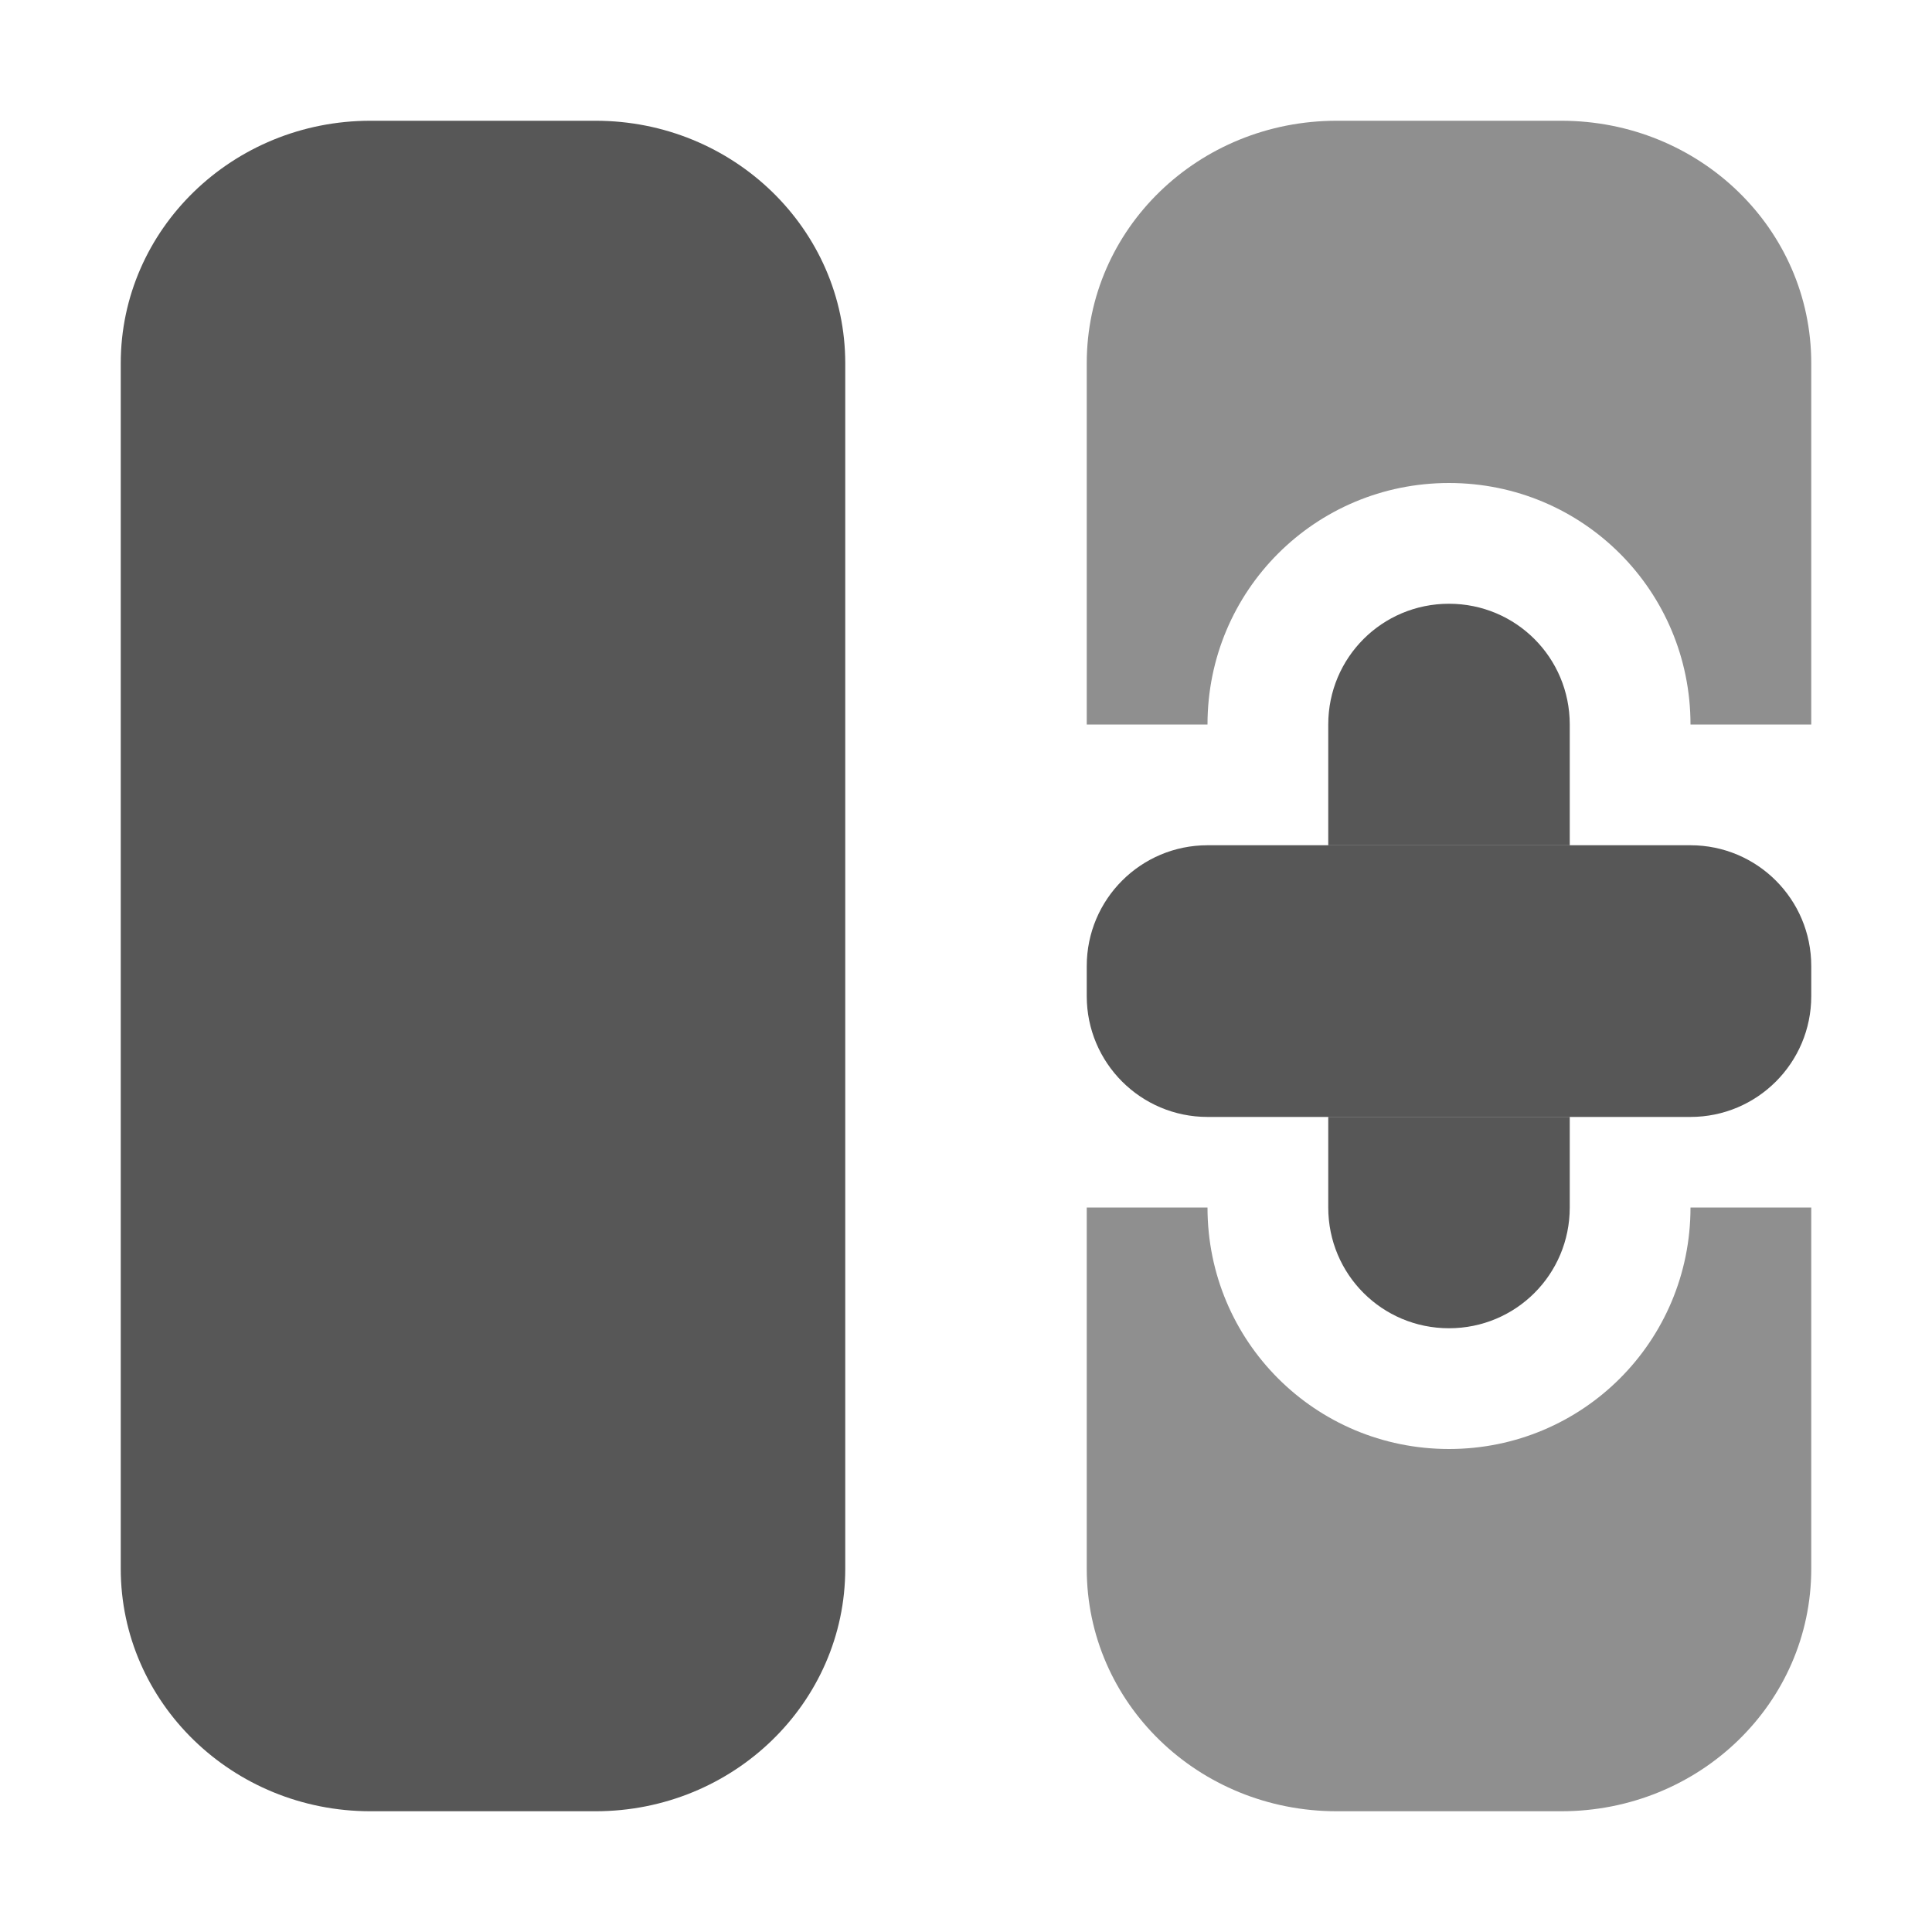
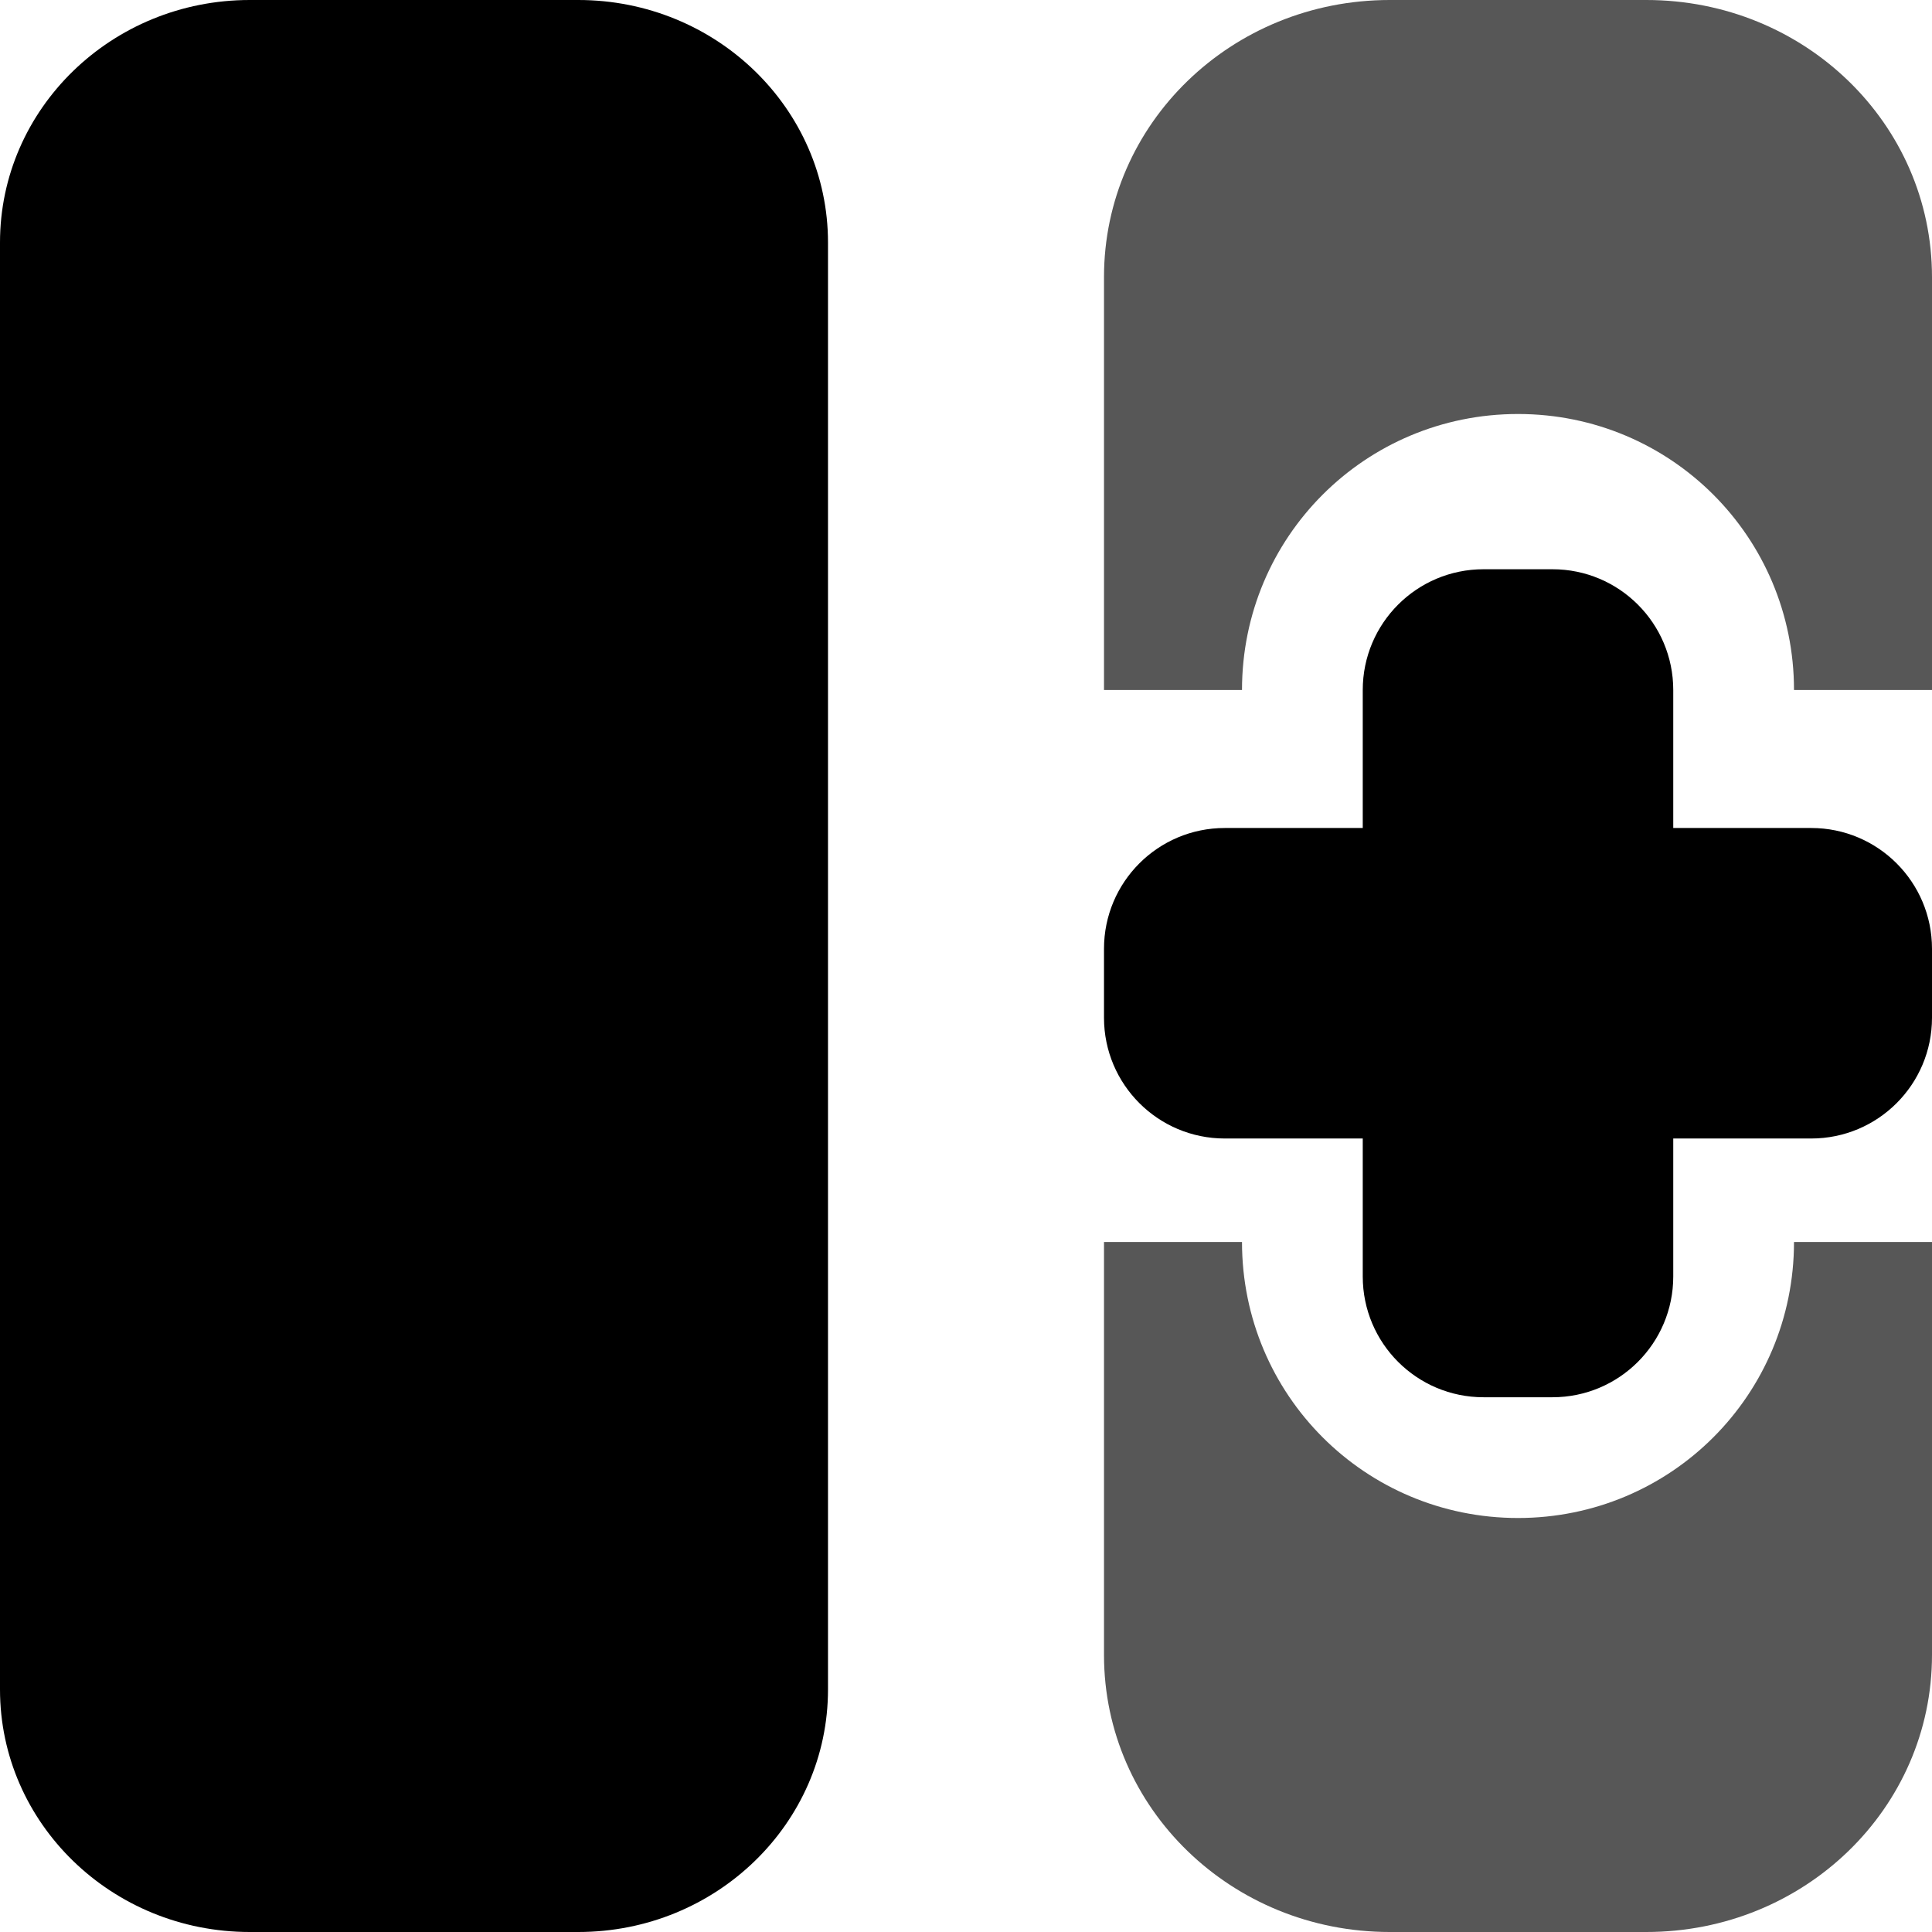
<svg xmlns="http://www.w3.org/2000/svg" width="64px" height="64px" id="svg2383" version="1.1">
  <defs id="defs2385">
    </defs>
  <g id="layer1">
    <g id="g3552" transform="translate(0.4275375,1.908074)" />
-     <rect style="opacity:0.66;fill:#000000;fill-opacity:1;fill-rule:nonzero;stroke:none" id="rect2819" width="24" height="56" x="4" y="4" rx="8.272" ry="8.035" />
-     <path style="opacity:0.44;fill:#000000;fill-opacity:1;fill-rule:nonzero;stroke:none" d="M 44.281 4 C 39.699 4 36 7.58 36 12.031 L 36 24 L 40 24 C 40 19.568 43.568 16 48 16 C 52.432 16 56 19.568 56 24 L 60 24 L 60 12.031 C 60 7.58 56.301 4 51.719 4 L 44.281 4 z M 36 40 L 36 51.969 C 36 56.42 39.699 60 44.281 60 L 51.719 60 C 56.301 60 60 56.42 60 51.969 L 60 40 L 56 40 C 56 44.432 52.432 48 48 48 C 43.568 48 40 44.432 40 40 L 36 40 z " id="rect2823" />
-     <path style="opacity:0.66;fill:#000000;fill-opacity:1;fill-rule:nonzero;stroke:none" d="M 48 20 C 45.784 20 44 21.784 44 24 L 44 28 L 52 28 L 52 24 C 52 21.784 50.216 20 48 20 z M 44 37 L 44 40 C 44 42.216 45.784 44 48 44 C 50.216 44 52 42.216 52 40 L 52 37 L 44 37 z " id="rect2831" />
-     <rect style="opacity:0.66;fill:#000000;fill-opacity:1;fill-rule:nonzero;stroke:none" id="rect2833" width="24" height="9" x="36" y="28" ry="4" />
+     <g id="g2720" transform="matrix(1.142857,0,0,1.142857,-4.571427,-4.571427)">
+       <rect ry="7.03" rx="7.238" y="4" x="4" height="56" width="24" id="rect2819" style="opacity:1;fill:#000000;fill-opacity:1;fill-rule:nonzero;stroke:none" />
+       <path id="rect2823" d="M 44.281,4 C 39.699,4 36,7.58 36,12.031 L 36,24 l 4,0 c 0,-4.432 3.568,-8 8,-8 4.432,0 8,3.568 8,8 l 4,0 0,-11.969 C 60,7.58 56.301,4 51.719,4 z M 36,40 36,51.969 C 36,56.42 39.699,60 44.281,60 l 7.438,0 C 56.301,60 60,56.42 60,51.969 L 60,40 56,40 c 0,4.432 -3.568,8 -8,8 -4.432,0 -8,-3.568 -8,-8 z" style="opacity:0.66;fill:#000000;fill-opacity:1;fill-rule:nonzero;stroke:none" />
+       <rect ry="3.5" y="28" x="36" height="9" width="24" id="rect2833" style="opacity:1;fill:#000000;fill-opacity:1;fill-rule:nonzero;stroke:none" rx="3.5" />
+       <rect transform="matrix(0,-1,1,0,0,0)" rx="3.5" style="opacity:1;fill:#000000;fill-opacity:1;fill-rule:nonzero;stroke:none" id="rect2718" width="24" height="9" x="-44.5" y="43.5" ry="3.5" />
+     </g>
  </g>
</svg>
